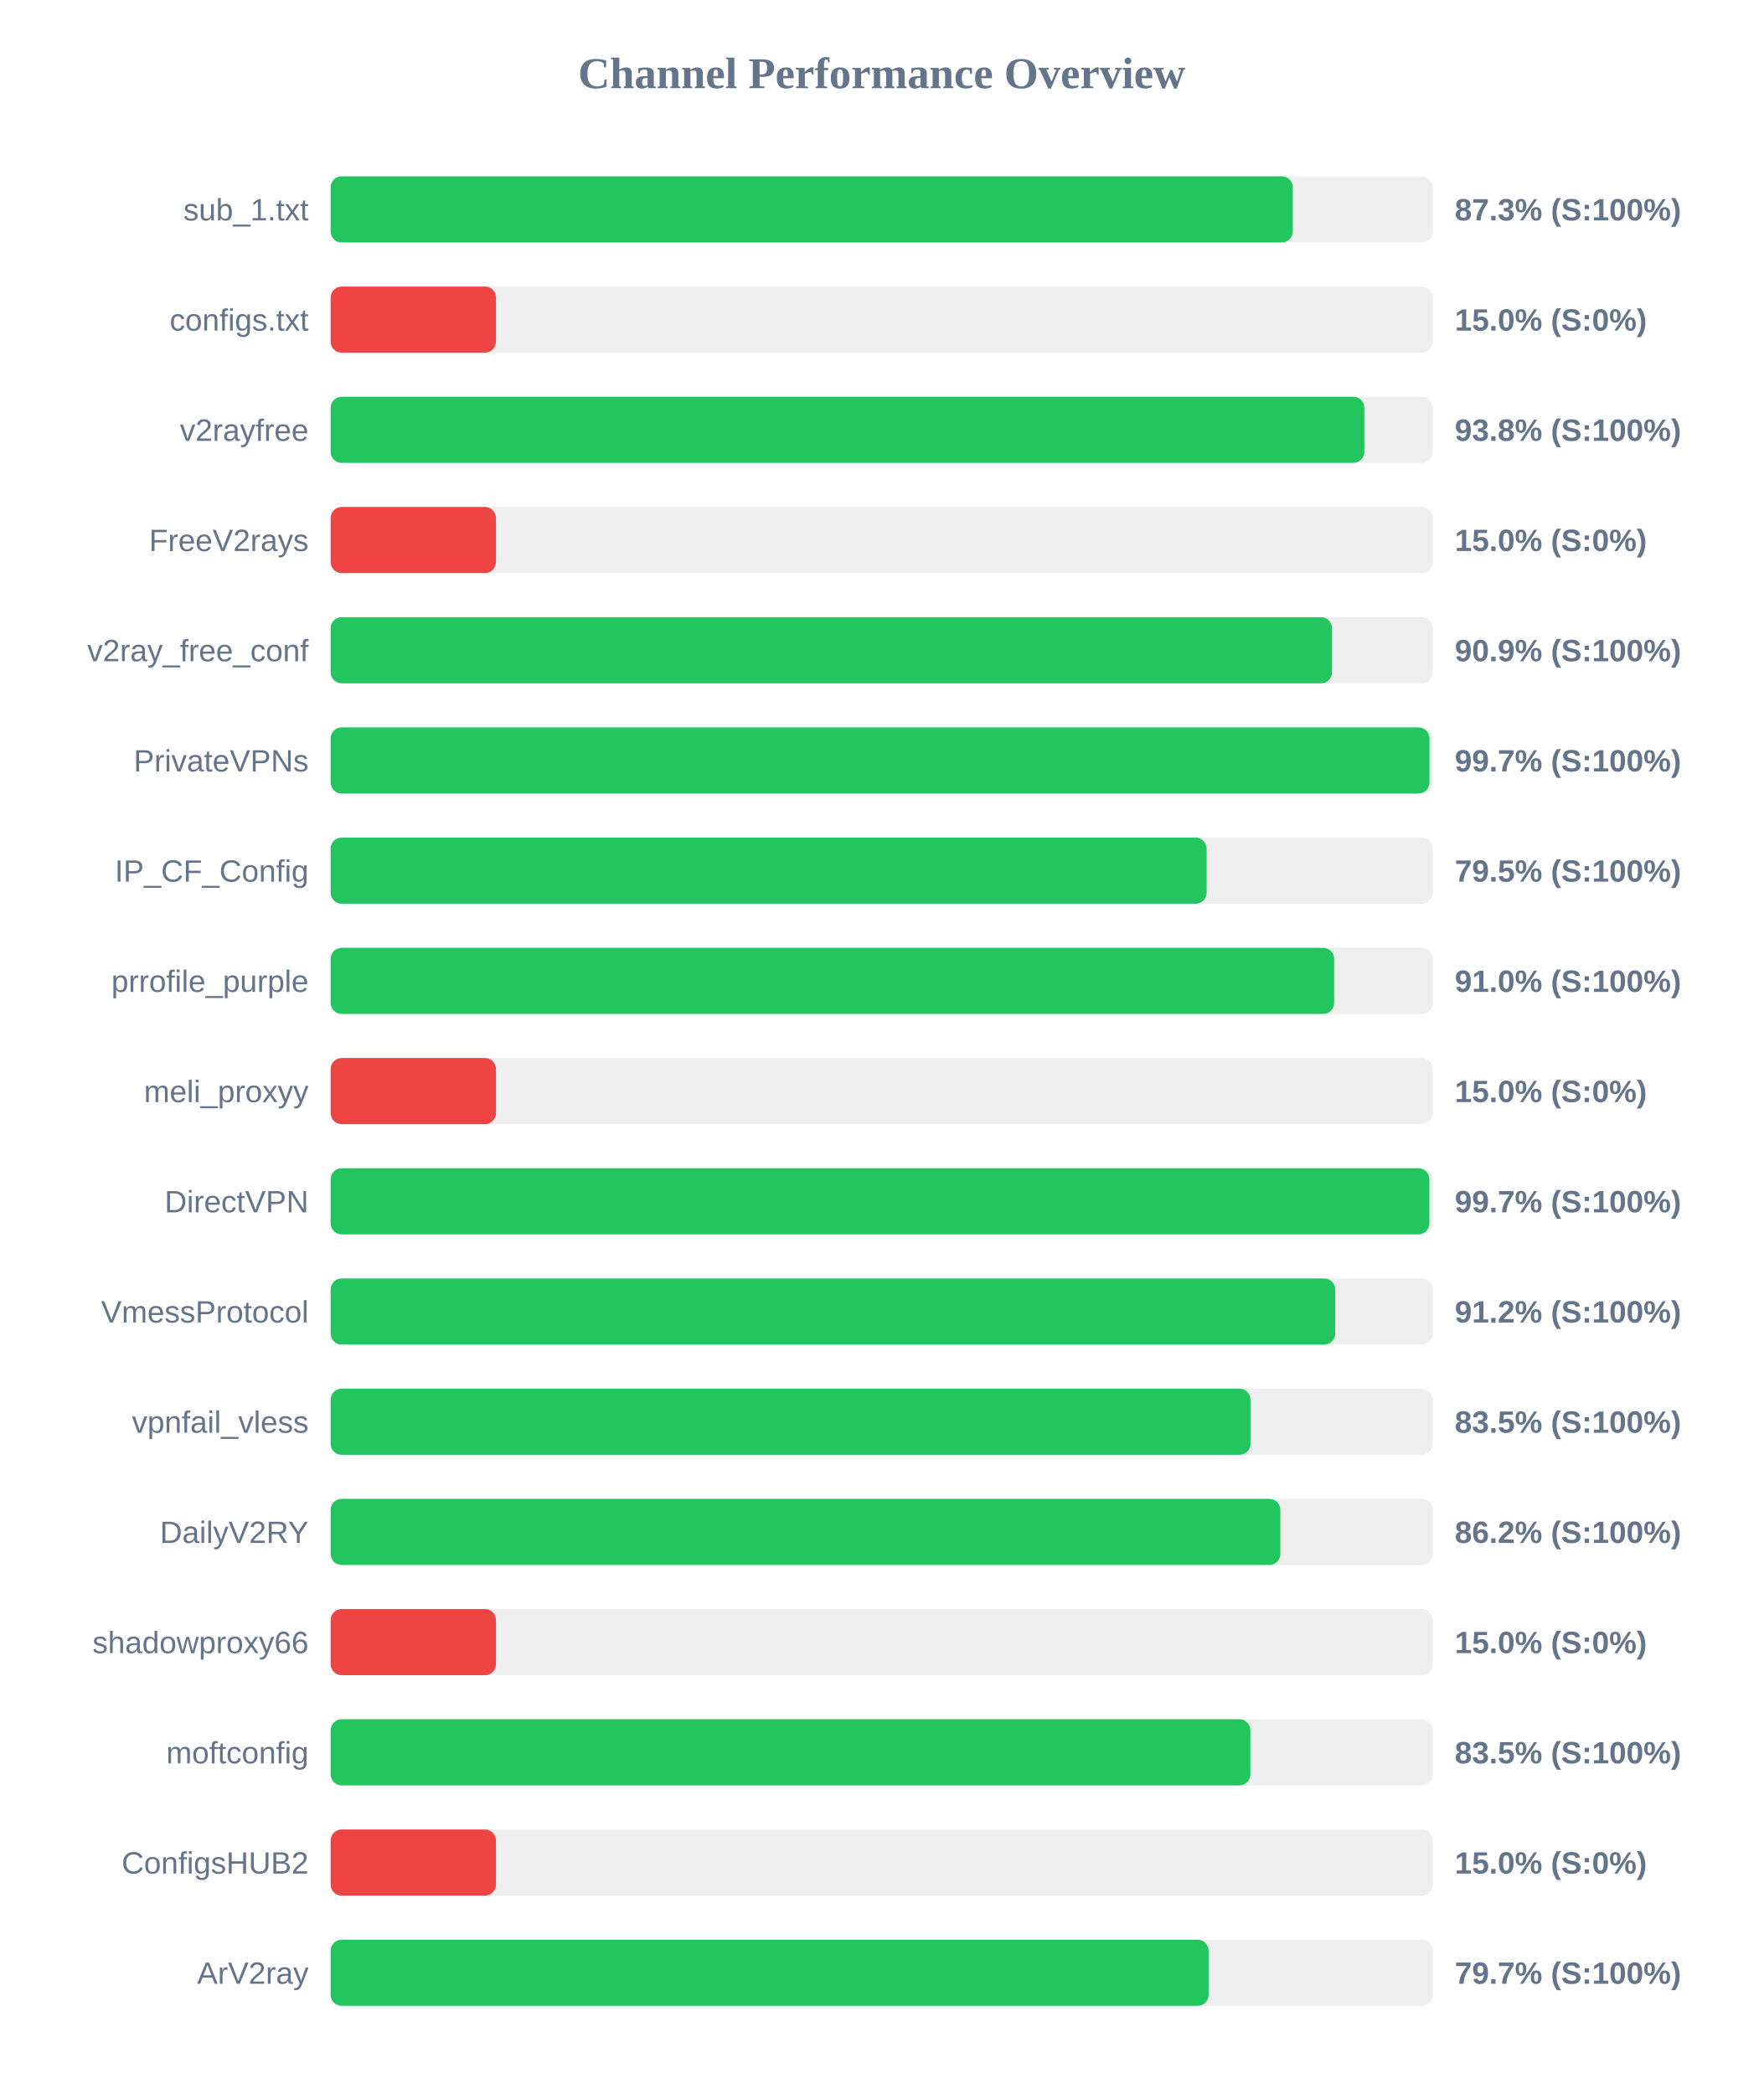
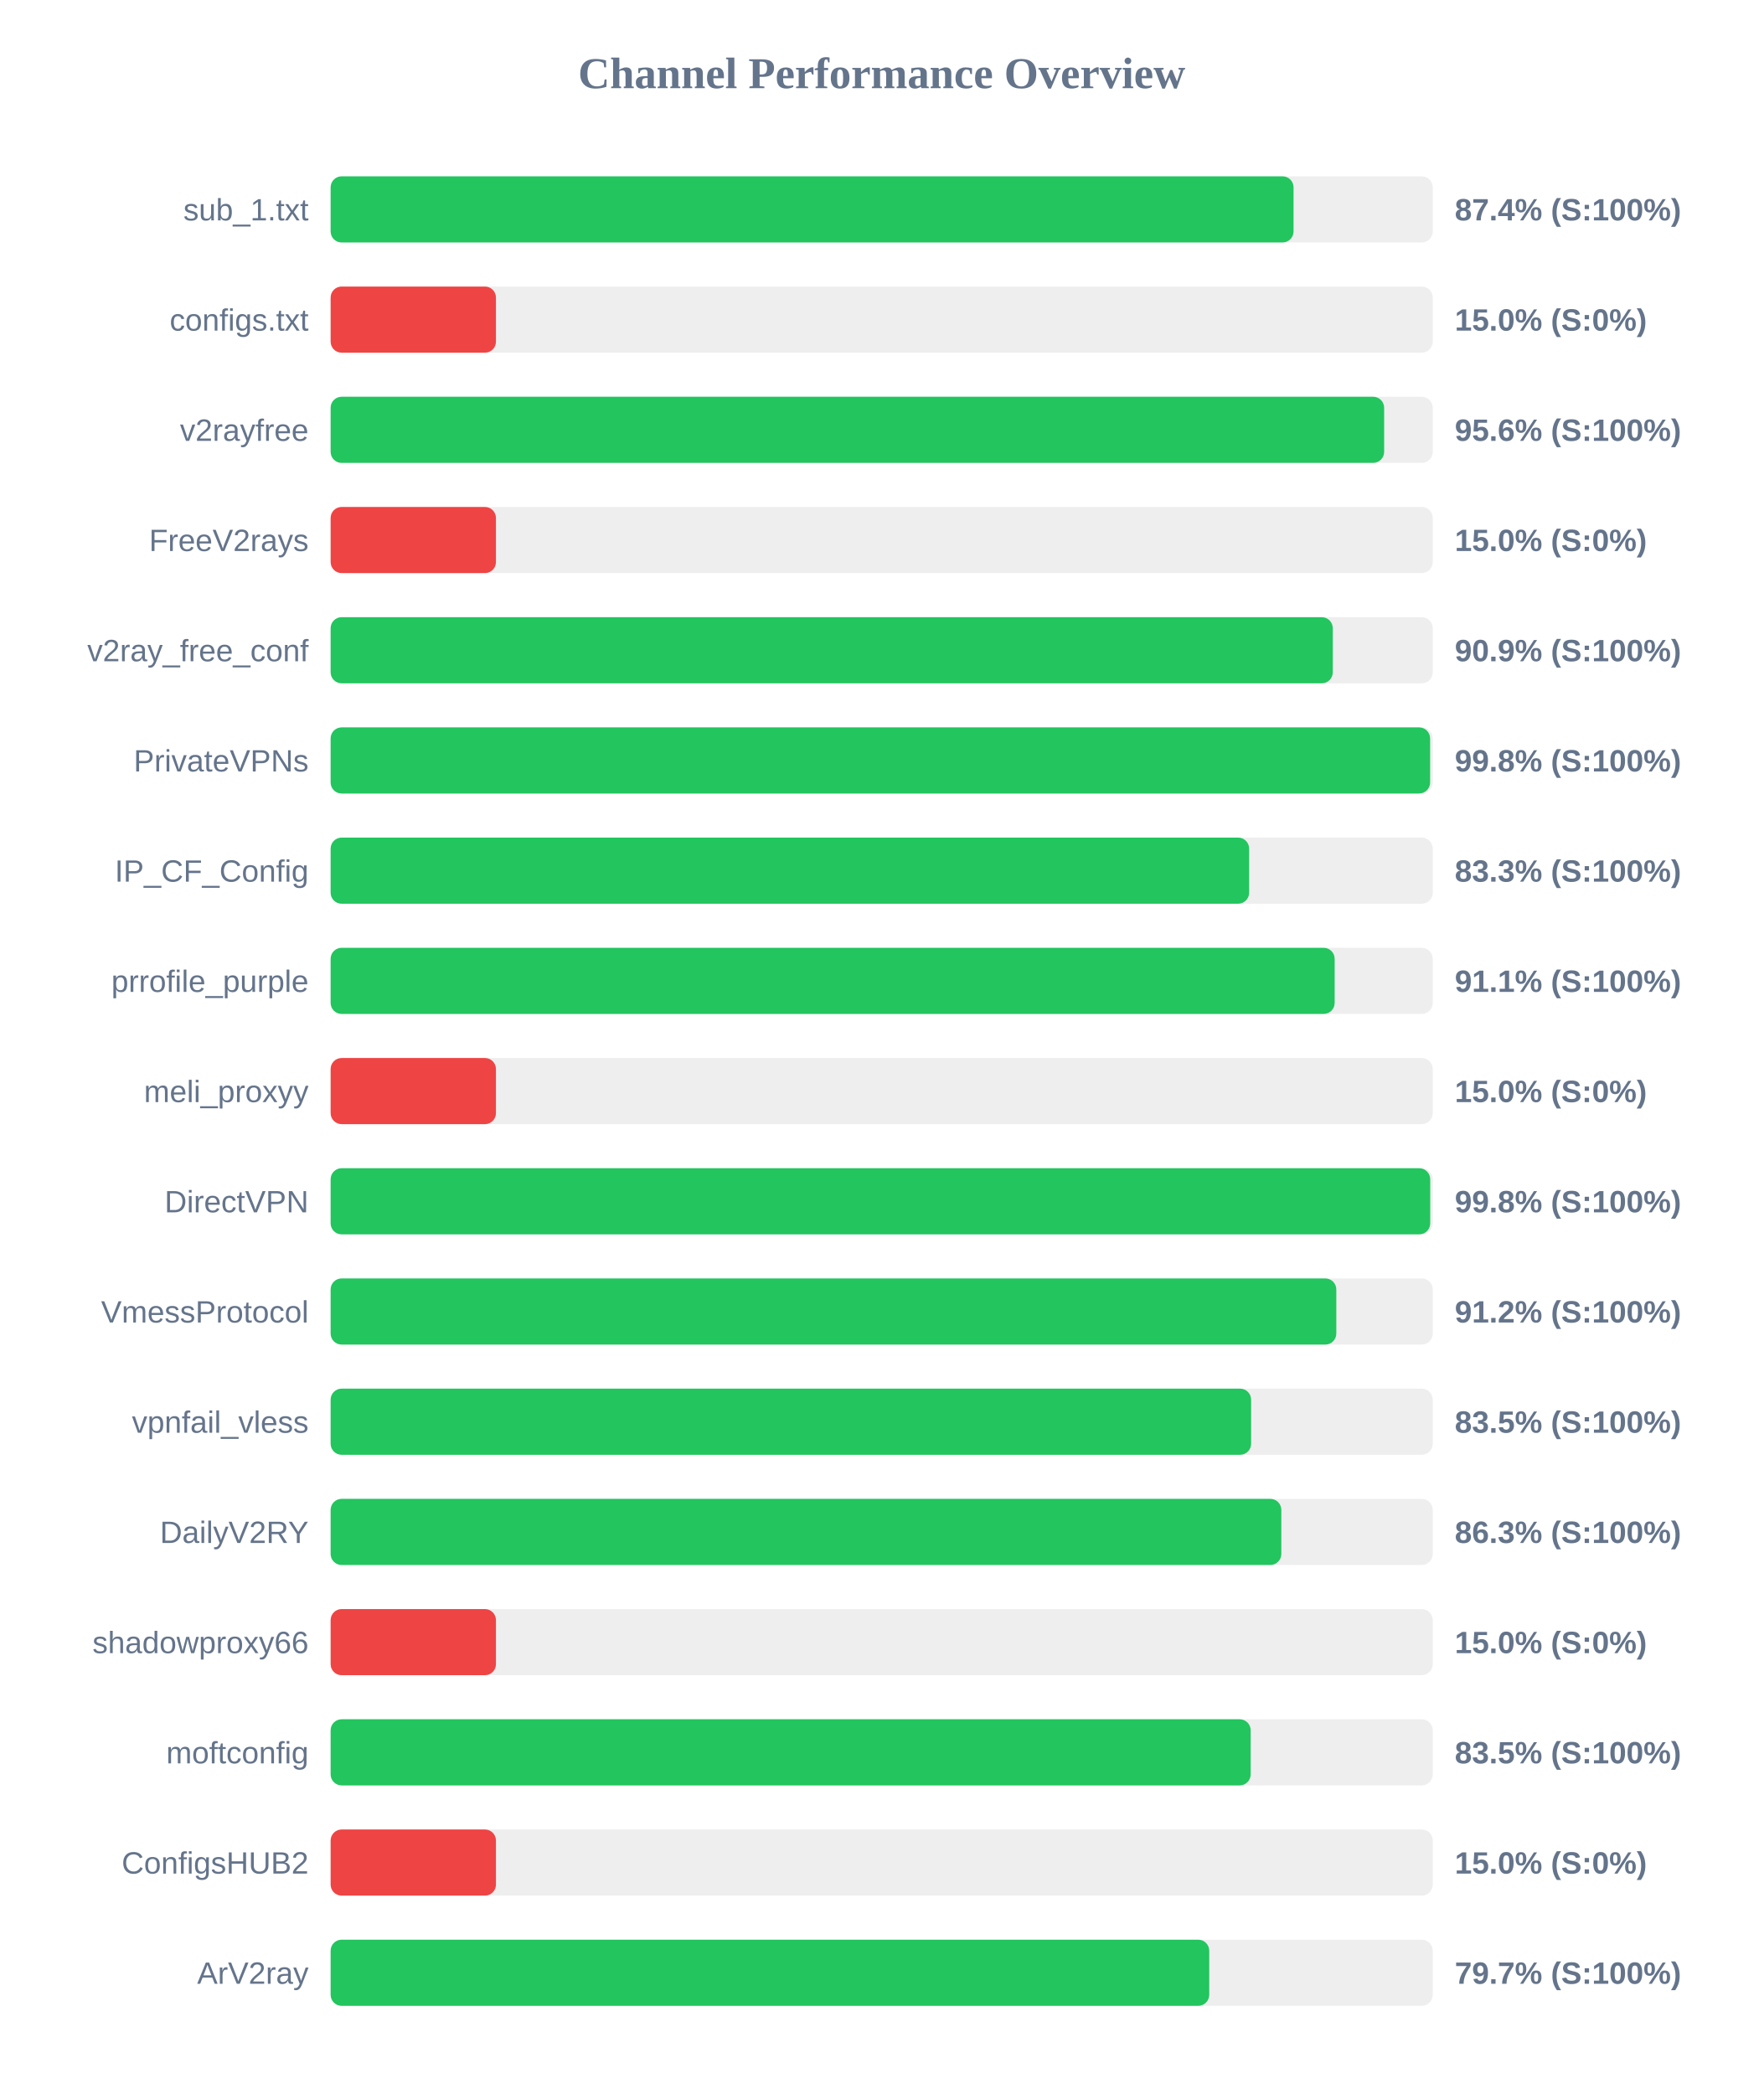
<svg xmlns="http://www.w3.org/2000/svg" width="800" height="950" version="1.1">
  <style>
        .row { font: 14px Arial; fill: #64748b; }
        .score { font: bold 14px Arial; fill: #64748b; }
    </style>
  <text x="400" y="40" text-anchor="middle" font-size="20px" font-weight="bold" fill="#64748b">Channel Performance Overview</text>
  <rect x="150" y="80" width="500" height="30" fill="#eee" rx="5" />
-   <rect x="150" y="80" width="436.5" height="30" fill="#22c55e" rx="5" />
+   <rect x="150" y="80" width="436.85" height="30" fill="#22c55e" rx="5" />
  <text x="140" y="100" text-anchor="end" class="row">sub_1.txt</text>
-   <text x="660" y="100" text-anchor="start" class="score">87.3% (S:100%)</text>
+   <text x="660" y="100" text-anchor="start" class="score">87.4% (S:100%)</text>
  <rect x="150" y="130" width="500" height="30" fill="#eee" rx="5" />
  <rect x="150" y="130" width="75.0" height="30" fill="#ef4444" rx="5" />
  <text x="140" y="150" text-anchor="end" class="row">configs.txt</text>
  <text x="660" y="150" text-anchor="start" class="score">15.0% (S:0%)</text>
  <rect x="150" y="180" width="500" height="30" fill="#eee" rx="5" />
-   <rect x="150" y="180" width="468.95" height="30" fill="#22c55e" rx="5" />
+   <rect x="150" y="180" width="477.95" height="30" fill="#22c55e" rx="5" />
  <text x="140" y="200" text-anchor="end" class="row">v2rayfree</text>
-   <text x="660" y="200" text-anchor="start" class="score">93.8% (S:100%)</text>
+   <text x="660" y="200" text-anchor="start" class="score">95.6% (S:100%)</text>
  <rect x="150" y="230" width="500" height="30" fill="#eee" rx="5" />
  <rect x="150" y="230" width="75.0" height="30" fill="#ef4444" rx="5" />
  <text x="140" y="250" text-anchor="end" class="row">FreeV2rays</text>
  <text x="660" y="250" text-anchor="start" class="score">15.0% (S:0%)</text>
  <rect x="150" y="280" width="500" height="30" fill="#eee" rx="5" />
-   <rect x="150" y="280" width="454.3" height="30" fill="#22c55e" rx="5" />
+   <rect x="150" y="280" width="454.65" height="30" fill="#22c55e" rx="5" />
  <text x="140" y="300" text-anchor="end" class="row">v2ray_free_conf</text>
  <text x="660" y="300" text-anchor="start" class="score">90.9% (S:100%)</text>
  <rect x="150" y="330" width="500" height="30" fill="#eee" rx="5" />
-   <rect x="150" y="330" width="498.5" height="30" fill="#22c55e" rx="5" />
+   <rect x="150" y="330" width="498.8" height="30" fill="#22c55e" rx="5" />
  <text x="140" y="350" text-anchor="end" class="row">PrivateVPNs</text>
-   <text x="660" y="350" text-anchor="start" class="score">99.7% (S:100%)</text>
+   <text x="660" y="350" text-anchor="start" class="score">99.8% (S:100%)</text>
  <rect x="150" y="380" width="500" height="30" fill="#eee" rx="5" />
-   <rect x="150" y="380" width="397.4" height="30" fill="#22c55e" rx="5" />
+   <rect x="150" y="380" width="416.7" height="30" fill="#22c55e" rx="5" />
  <text x="140" y="400" text-anchor="end" class="row">IP_CF_Config</text>
-   <text x="660" y="400" text-anchor="start" class="score">79.5% (S:100%)</text>
+   <text x="660" y="400" text-anchor="start" class="score">83.3% (S:100%)</text>
  <rect x="150" y="430" width="500" height="30" fill="#eee" rx="5" />
-   <rect x="150" y="430" width="455.25" height="30" fill="#22c55e" rx="5" />
+   <rect x="150" y="430" width="455.5" height="30" fill="#22c55e" rx="5" />
  <text x="140" y="450" text-anchor="end" class="row">prrofile_purple</text>
-   <text x="660" y="450" text-anchor="start" class="score">91.0% (S:100%)</text>
+   <text x="660" y="450" text-anchor="start" class="score">91.1% (S:100%)</text>
  <rect x="150" y="480" width="500" height="30" fill="#eee" rx="5" />
  <rect x="150" y="480" width="75.0" height="30" fill="#ef4444" rx="5" />
  <text x="140" y="500" text-anchor="end" class="row">meli_proxyy</text>
  <text x="660" y="500" text-anchor="start" class="score">15.0% (S:0%)</text>
  <rect x="150" y="530" width="500" height="30" fill="#eee" rx="5" />
-   <rect x="150" y="530" width="498.45" height="30" fill="#22c55e" rx="5" />
+   <rect x="150" y="530" width="498.85" height="30" fill="#22c55e" rx="5" />
  <text x="140" y="550" text-anchor="end" class="row">DirectVPN</text>
-   <text x="660" y="550" text-anchor="start" class="score">99.7% (S:100%)</text>
+   <text x="660" y="550" text-anchor="start" class="score">99.8% (S:100%)</text>
  <rect x="150" y="580" width="500" height="30" fill="#eee" rx="5" />
-   <rect x="150" y="580" width="455.75" height="30" fill="#22c55e" rx="5" />
+   <rect x="150" y="580" width="456.25" height="30" fill="#22c55e" rx="5" />
  <text x="140" y="600" text-anchor="end" class="row">VmessProtocol</text>
  <text x="660" y="600" text-anchor="start" class="score">91.2% (S:100%)</text>
  <rect x="150" y="630" width="500" height="30" fill="#eee" rx="5" />
-   <rect x="150" y="630" width="417.3" height="30" fill="#22c55e" rx="5" />
+   <rect x="150" y="630" width="417.6" height="30" fill="#22c55e" rx="5" />
  <text x="140" y="650" text-anchor="end" class="row">vpnfail_vless</text>
  <text x="660" y="650" text-anchor="start" class="score">83.5% (S:100%)</text>
  <rect x="150" y="680" width="500" height="30" fill="#eee" rx="5" />
-   <rect x="150" y="680" width="430.85" height="30" fill="#22c55e" rx="5" />
+   <rect x="150" y="680" width="431.3" height="30" fill="#22c55e" rx="5" />
  <text x="140" y="700" text-anchor="end" class="row">DailyV2RY</text>
-   <text x="660" y="700" text-anchor="start" class="score">86.2% (S:100%)</text>
+   <text x="660" y="700" text-anchor="start" class="score">86.3% (S:100%)</text>
  <rect x="150" y="730" width="500" height="30" fill="#eee" rx="5" />
  <rect x="150" y="730" width="75.0" height="30" fill="#ef4444" rx="5" />
  <text x="140" y="750" text-anchor="end" class="row">shadowproxy66</text>
  <text x="660" y="750" text-anchor="start" class="score">15.0% (S:0%)</text>
  <rect x="150" y="780" width="500" height="30" fill="#eee" rx="5" />
-   <rect x="150" y="780" width="417.25" height="30" fill="#22c55e" rx="5" />
+   <rect x="150" y="780" width="417.4" height="30" fill="#22c55e" rx="5" />
  <text x="140" y="800" text-anchor="end" class="row">moftconfig</text>
  <text x="660" y="800" text-anchor="start" class="score">83.5% (S:100%)</text>
  <rect x="150" y="830" width="500" height="30" fill="#eee" rx="5" />
  <rect x="150" y="830" width="75.0" height="30" fill="#ef4444" rx="5" />
  <text x="140" y="850" text-anchor="end" class="row">ConfigsHUB2</text>
  <text x="660" y="850" text-anchor="start" class="score">15.0% (S:0%)</text>
  <rect x="150" y="880" width="500" height="30" fill="#eee" rx="5" />
-   <rect x="150" y="880" width="398.3" height="30" fill="#22c55e" rx="5" />
+   <rect x="150" y="880" width="398.6" height="30" fill="#22c55e" rx="5" />
  <text x="140" y="900" text-anchor="end" class="row">ArV2ray</text>
  <text x="660" y="900" text-anchor="start" class="score">79.7% (S:100%)</text>
</svg>
